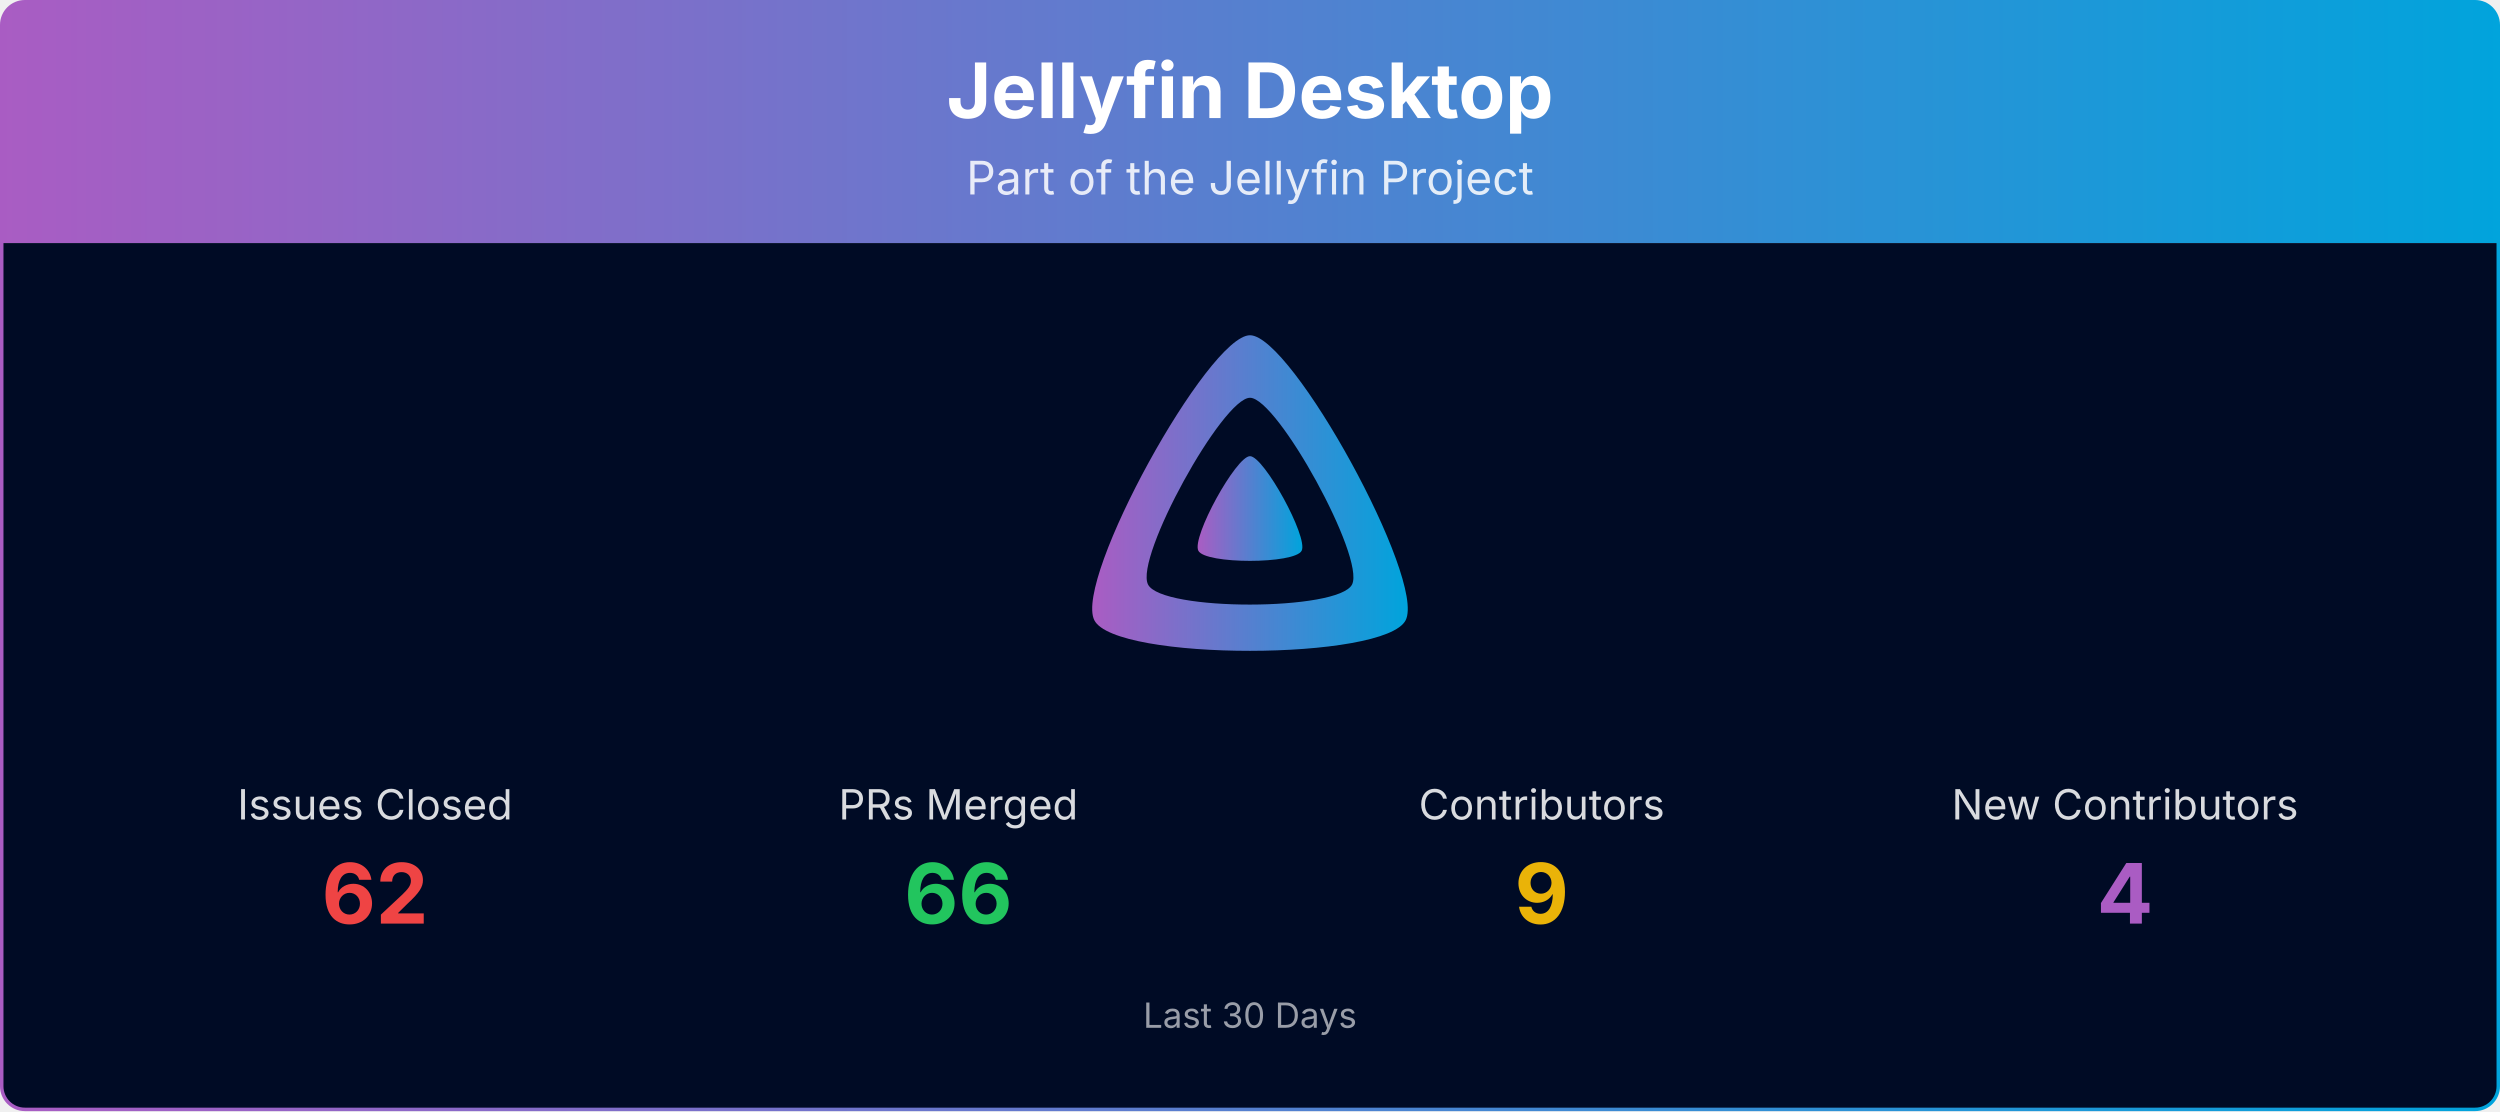
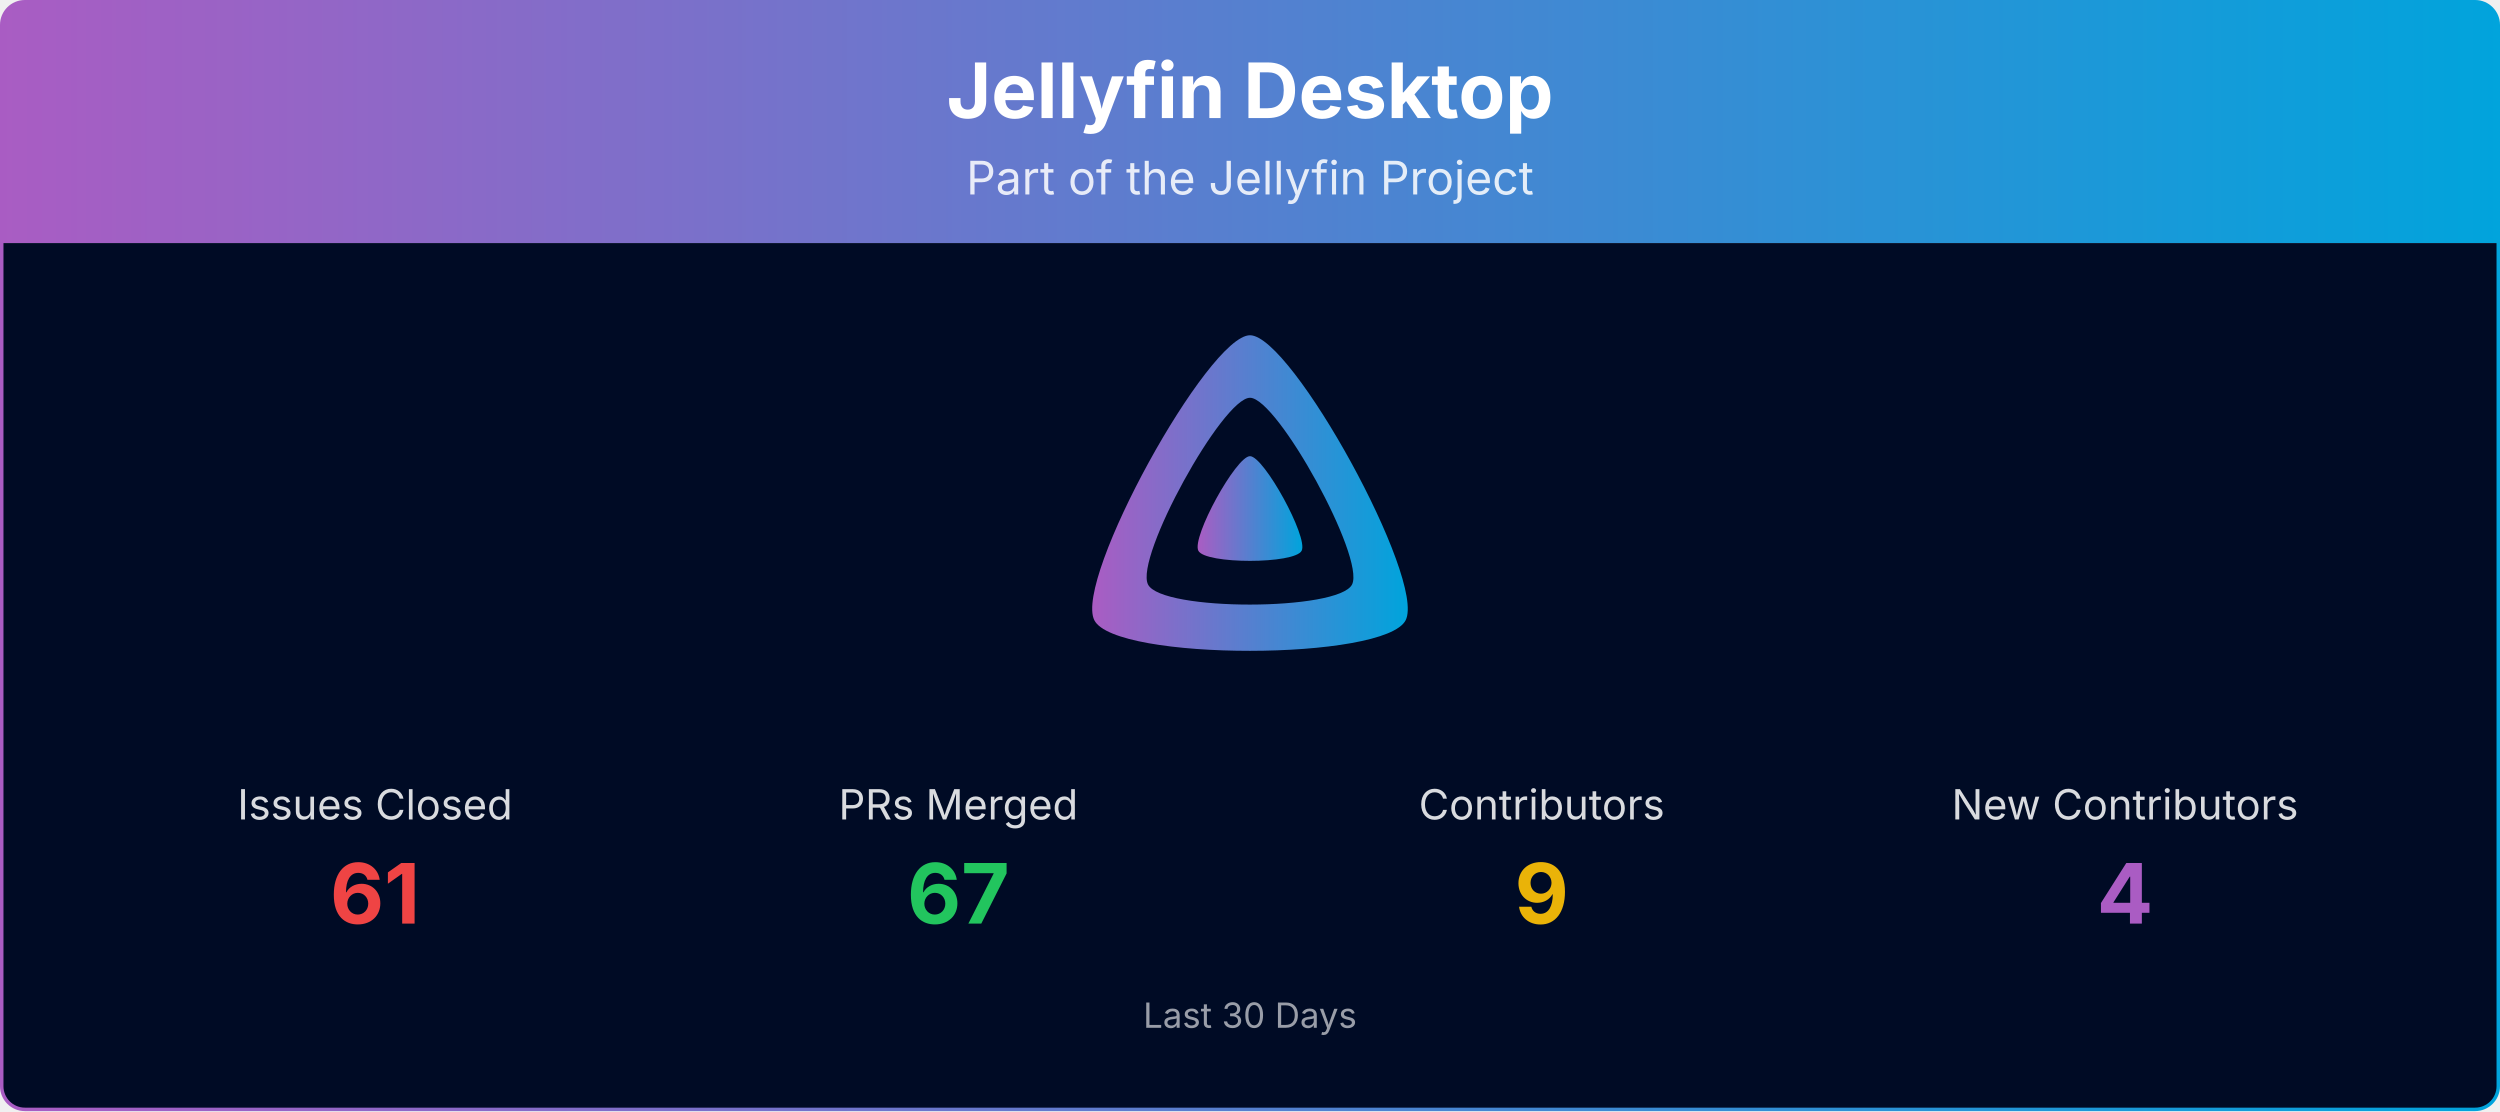
<svg xmlns="http://www.w3.org/2000/svg" viewBox="0 0 1080 480" width="100%" role="img" aria-label="Jellyfin Desktop">
  <defs>
    <linearGradient id="banner-jellyfin-desktop-grad" x1="0" y1="0" x2="1" y2="0">
      <stop offset="0%" stop-color="#AA5CC3" />
      <stop offset="100%" stop-color="#00A4DC" />
    </linearGradient>
    <clipPath id="banner-jellyfin-desktop-grad-clip">
      <rect x="0.75" y="0.75" width="1078.5" height="478.5" rx="10" ry="10" />
    </clipPath>
  </defs>
  <g clip-path="url(#banner-jellyfin-desktop-grad-clip)">
    <path d="M0.75,10.75 A10.0,10.0 0 0 1 10.75,0.75 L1069.25,0.75 A10.0,10.0 0 0 1 1079.25,10.75 L1079.25,105.00 L0.75,105.00 Z" fill="url(#banner-jellyfin-desktop-grad)" />
    <text x="540.0" y="51" text-anchor="middle" font-size="33" font-weight="700" font-family="Plus Jakarta Sans, system-ui, -apple-system, Segoe UI, sans-serif" fill="#ffffff">Jellyfin Desktop</text>
    <text x="540.0" y="84" text-anchor="middle" font-size="20" font-family="Plus Jakarta Sans, system-ui, -apple-system, Segoe UI, sans-serif" fill="#ffffff" opacity="0.85">Part of the Jellyfin Project</text>
    <rect x="0.75" y="105" width="1078.5" height="374.25" fill="#000b25" />
    <g transform="translate(465.00,138.00) scale(0.29297)">
      <path fill="url(#banner-jellyfin-desktop-grad)" fill-rule="evenodd" d="M256,23.3c-61.6,0-259.8,359.4-229.6,420.1s429.3,60,459.2,0S317.6,23.3,256,23.3zM406.5,390.8c-19.6,39.3-281.1,39.8-300.9,0s110.1-275.3,150.4-275.3S426.1,351.4,406.5,390.8z" />
      <path fill="url(#banner-jellyfin-desktop-grad)" d="M256,201.6c-20.4,0-86.2,119.3-76.2,139.4s142.5,19.9,152.4,0S276.5,201.6,256,201.6z" />
    </g>
    <text x="162.0" y="354.0" text-anchor="middle" font-size="18" font-family="Plus Jakarta Sans, system-ui, -apple-system, Segoe UI, sans-serif" fill="#ffffff" opacity="0.85">Issues Closed</text>
-     <text x="162.0" y="399.0" text-anchor="middle" font-size="36" font-weight="700" font-family="Plus Jakarta Sans, system-ui, -apple-system, Segoe UI, sans-serif" fill="#ef4444">62</text>
+     <text x="162.0" y="399.0" text-anchor="middle" font-size="36" font-weight="700" font-family="Plus Jakarta Sans, system-ui, -apple-system, Segoe UI, sans-serif" fill="#ef4444">61</text>
    <text x="414.0" y="354.0" text-anchor="middle" font-size="18" font-family="Plus Jakarta Sans, system-ui, -apple-system, Segoe UI, sans-serif" fill="#ffffff" opacity="0.85">PRs Merged</text>
-     <text x="414.0" y="399.0" text-anchor="middle" font-size="36" font-weight="700" font-family="Plus Jakarta Sans, system-ui, -apple-system, Segoe UI, sans-serif" fill="#22c55e">66</text>
+     <text x="414.0" y="399.0" text-anchor="middle" font-size="36" font-weight="700" font-family="Plus Jakarta Sans, system-ui, -apple-system, Segoe UI, sans-serif" fill="#22c55e">67</text>
    <text x="666.0" y="354.0" text-anchor="middle" font-size="18" font-family="Plus Jakarta Sans, system-ui, -apple-system, Segoe UI, sans-serif" fill="#ffffff" opacity="0.85">Contributors</text>
    <text x="666.0" y="399.0" text-anchor="middle" font-size="36" font-weight="700" font-family="Plus Jakarta Sans, system-ui, -apple-system, Segoe UI, sans-serif" fill="#eab308">9</text>
    <text x="918.0" y="354.0" text-anchor="middle" font-size="18" font-family="Plus Jakarta Sans, system-ui, -apple-system, Segoe UI, sans-serif" fill="#ffffff" opacity="0.85">New Contributors</text>
    <text x="918.0" y="399.0" text-anchor="middle" font-size="36" font-weight="700" font-family="Plus Jakarta Sans, system-ui, -apple-system, Segoe UI, sans-serif" fill="#AA5CC3">4</text>
    <text x="540.0" y="444.0" text-anchor="middle" font-size="15" font-family="Plus Jakarta Sans, system-ui, -apple-system, Segoe UI, sans-serif" fill="#ffffff" opacity="0.6">Last 30 Days</text>
  </g>
  <rect x="0.75" y="0.75" width="1078.5" height="478.5" rx="10" ry="10" fill="none" stroke="url(#banner-jellyfin-desktop-grad)" stroke-width="1.5" />
</svg>
